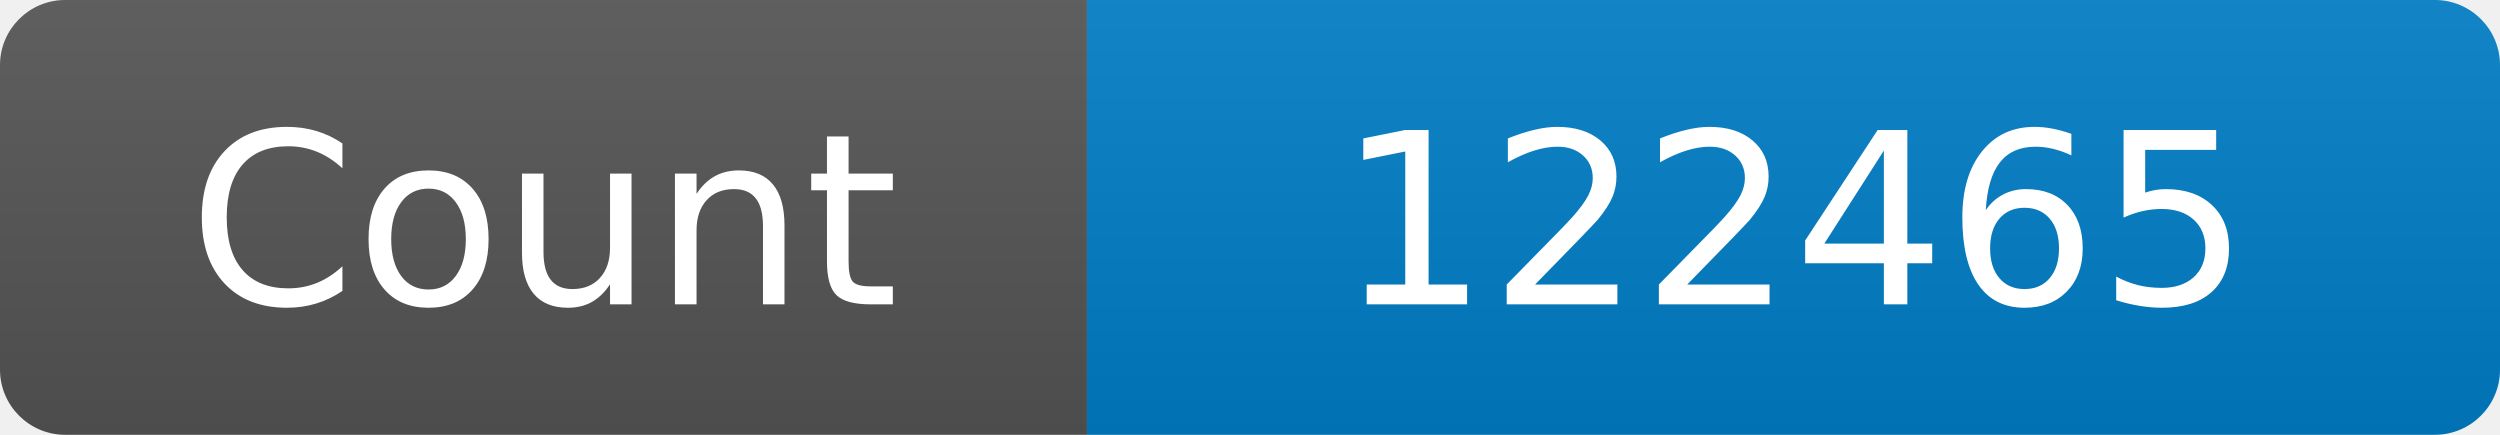
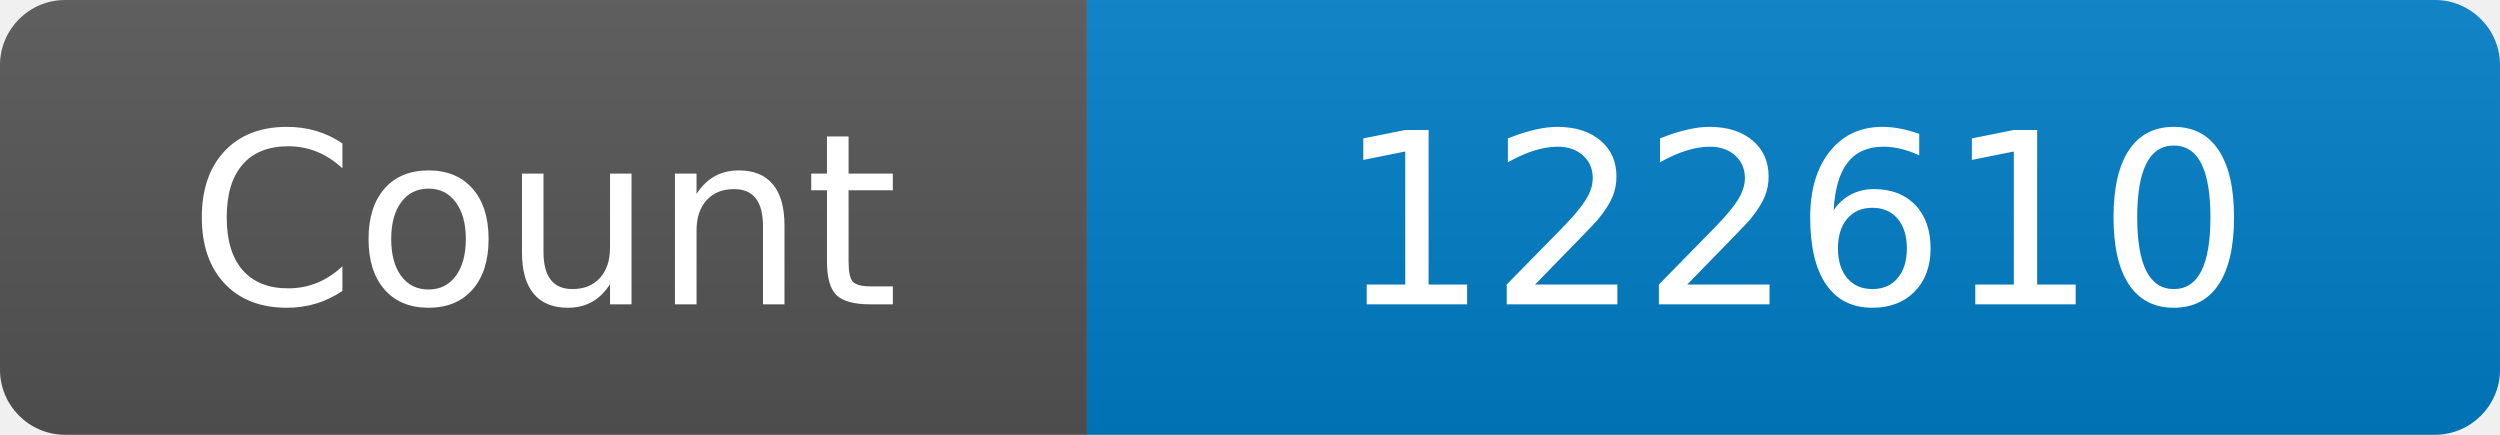
<svg xmlns="http://www.w3.org/2000/svg" width="115" height="20" role="img" aria-label="Maintained?: yes">
  <linearGradient id="s" x2="0" y2="100%">
    <stop offset="0" stop-color="#bbb" stop-opacity=".1" />
    <stop offset="1" stop-opacity=".1" />
  </linearGradient>
  <clipPath id="r">
    <rect width="115" height="20" rx="3" fill="#fff" />
  </clipPath>
  <g clip-path="url(#r)">
    <rect width="50" height="20" fill="#555" />
    <rect x="50" width="160" height="20" fill="#007ec6" />
    <rect width="115" height="20" fill="url(#s)" />
  </g>
  <g fill="#fff" text-anchor="middle" font-family="Verdana,Geneva,DejaVu Sans,sans-serif" font-size="110">
    <text x="250" y="140" transform="scale(.1)" fill="#fff">Count</text>
-     <text x="825" y="140" transform="scale(.1)" fill="#fff">122465</text>
+     <text x="825" y="140" transform="scale(.1)" fill="#fff">122610</text>
  </g>
</svg>
